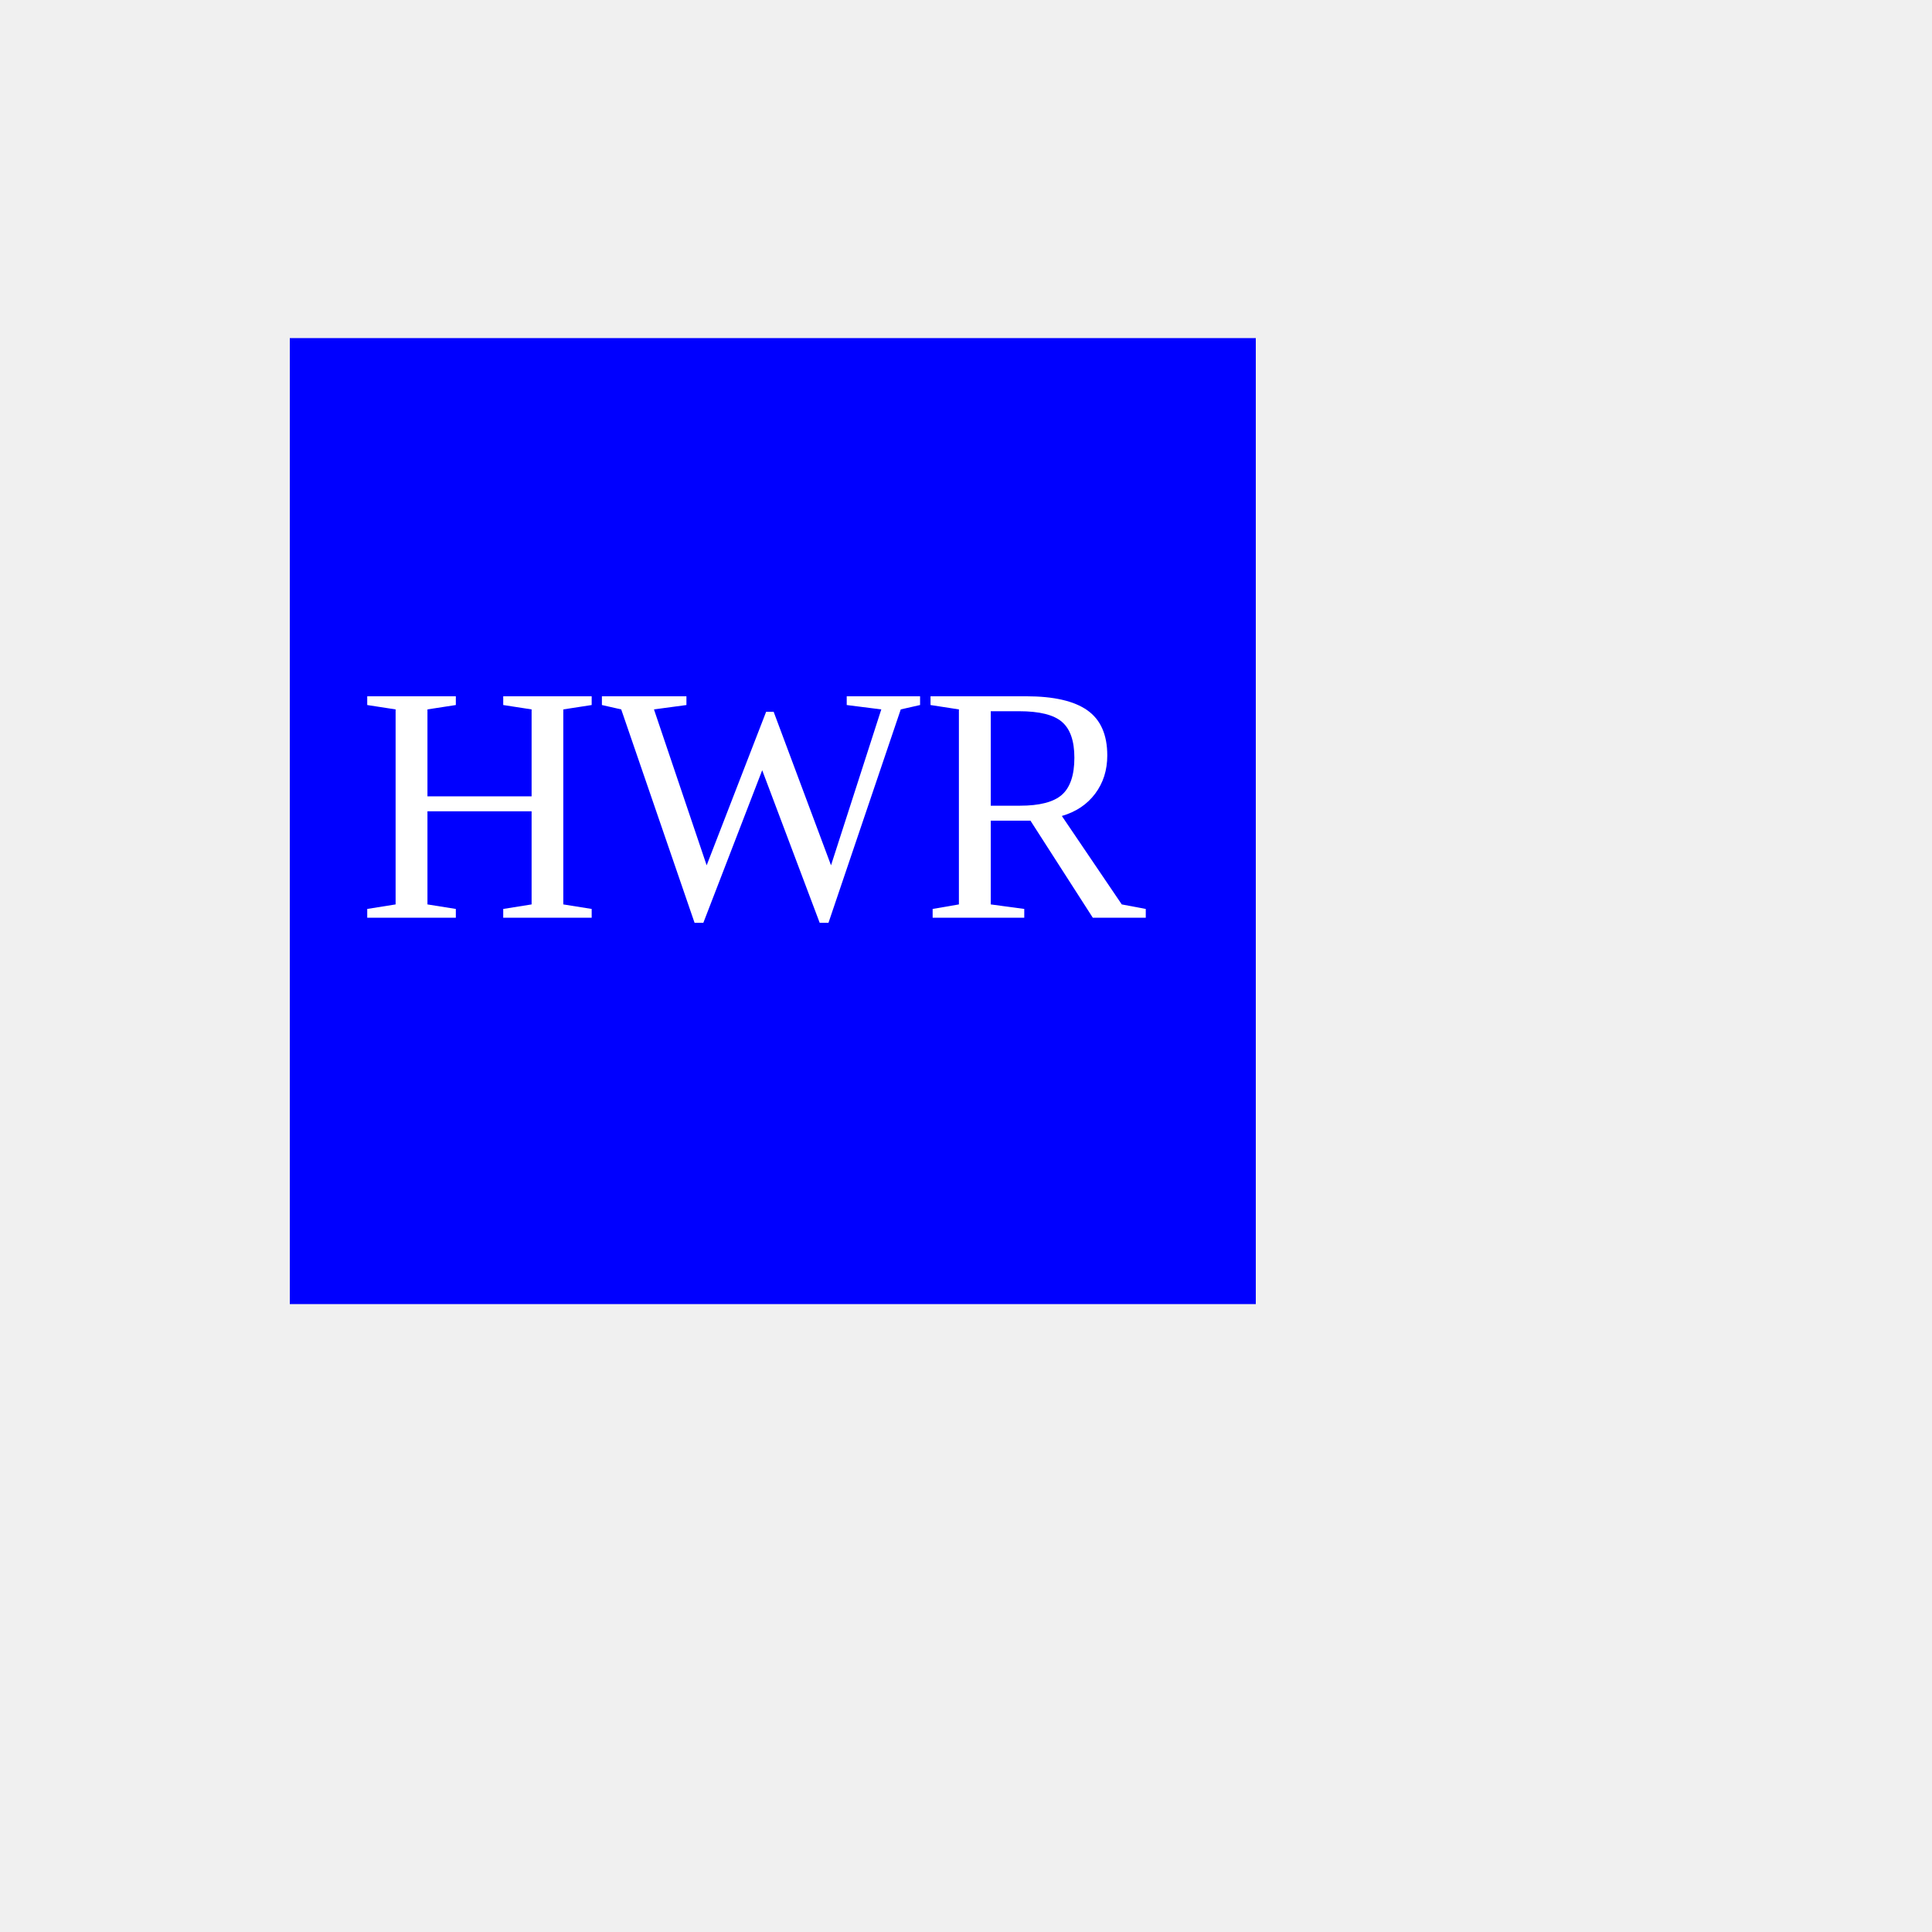
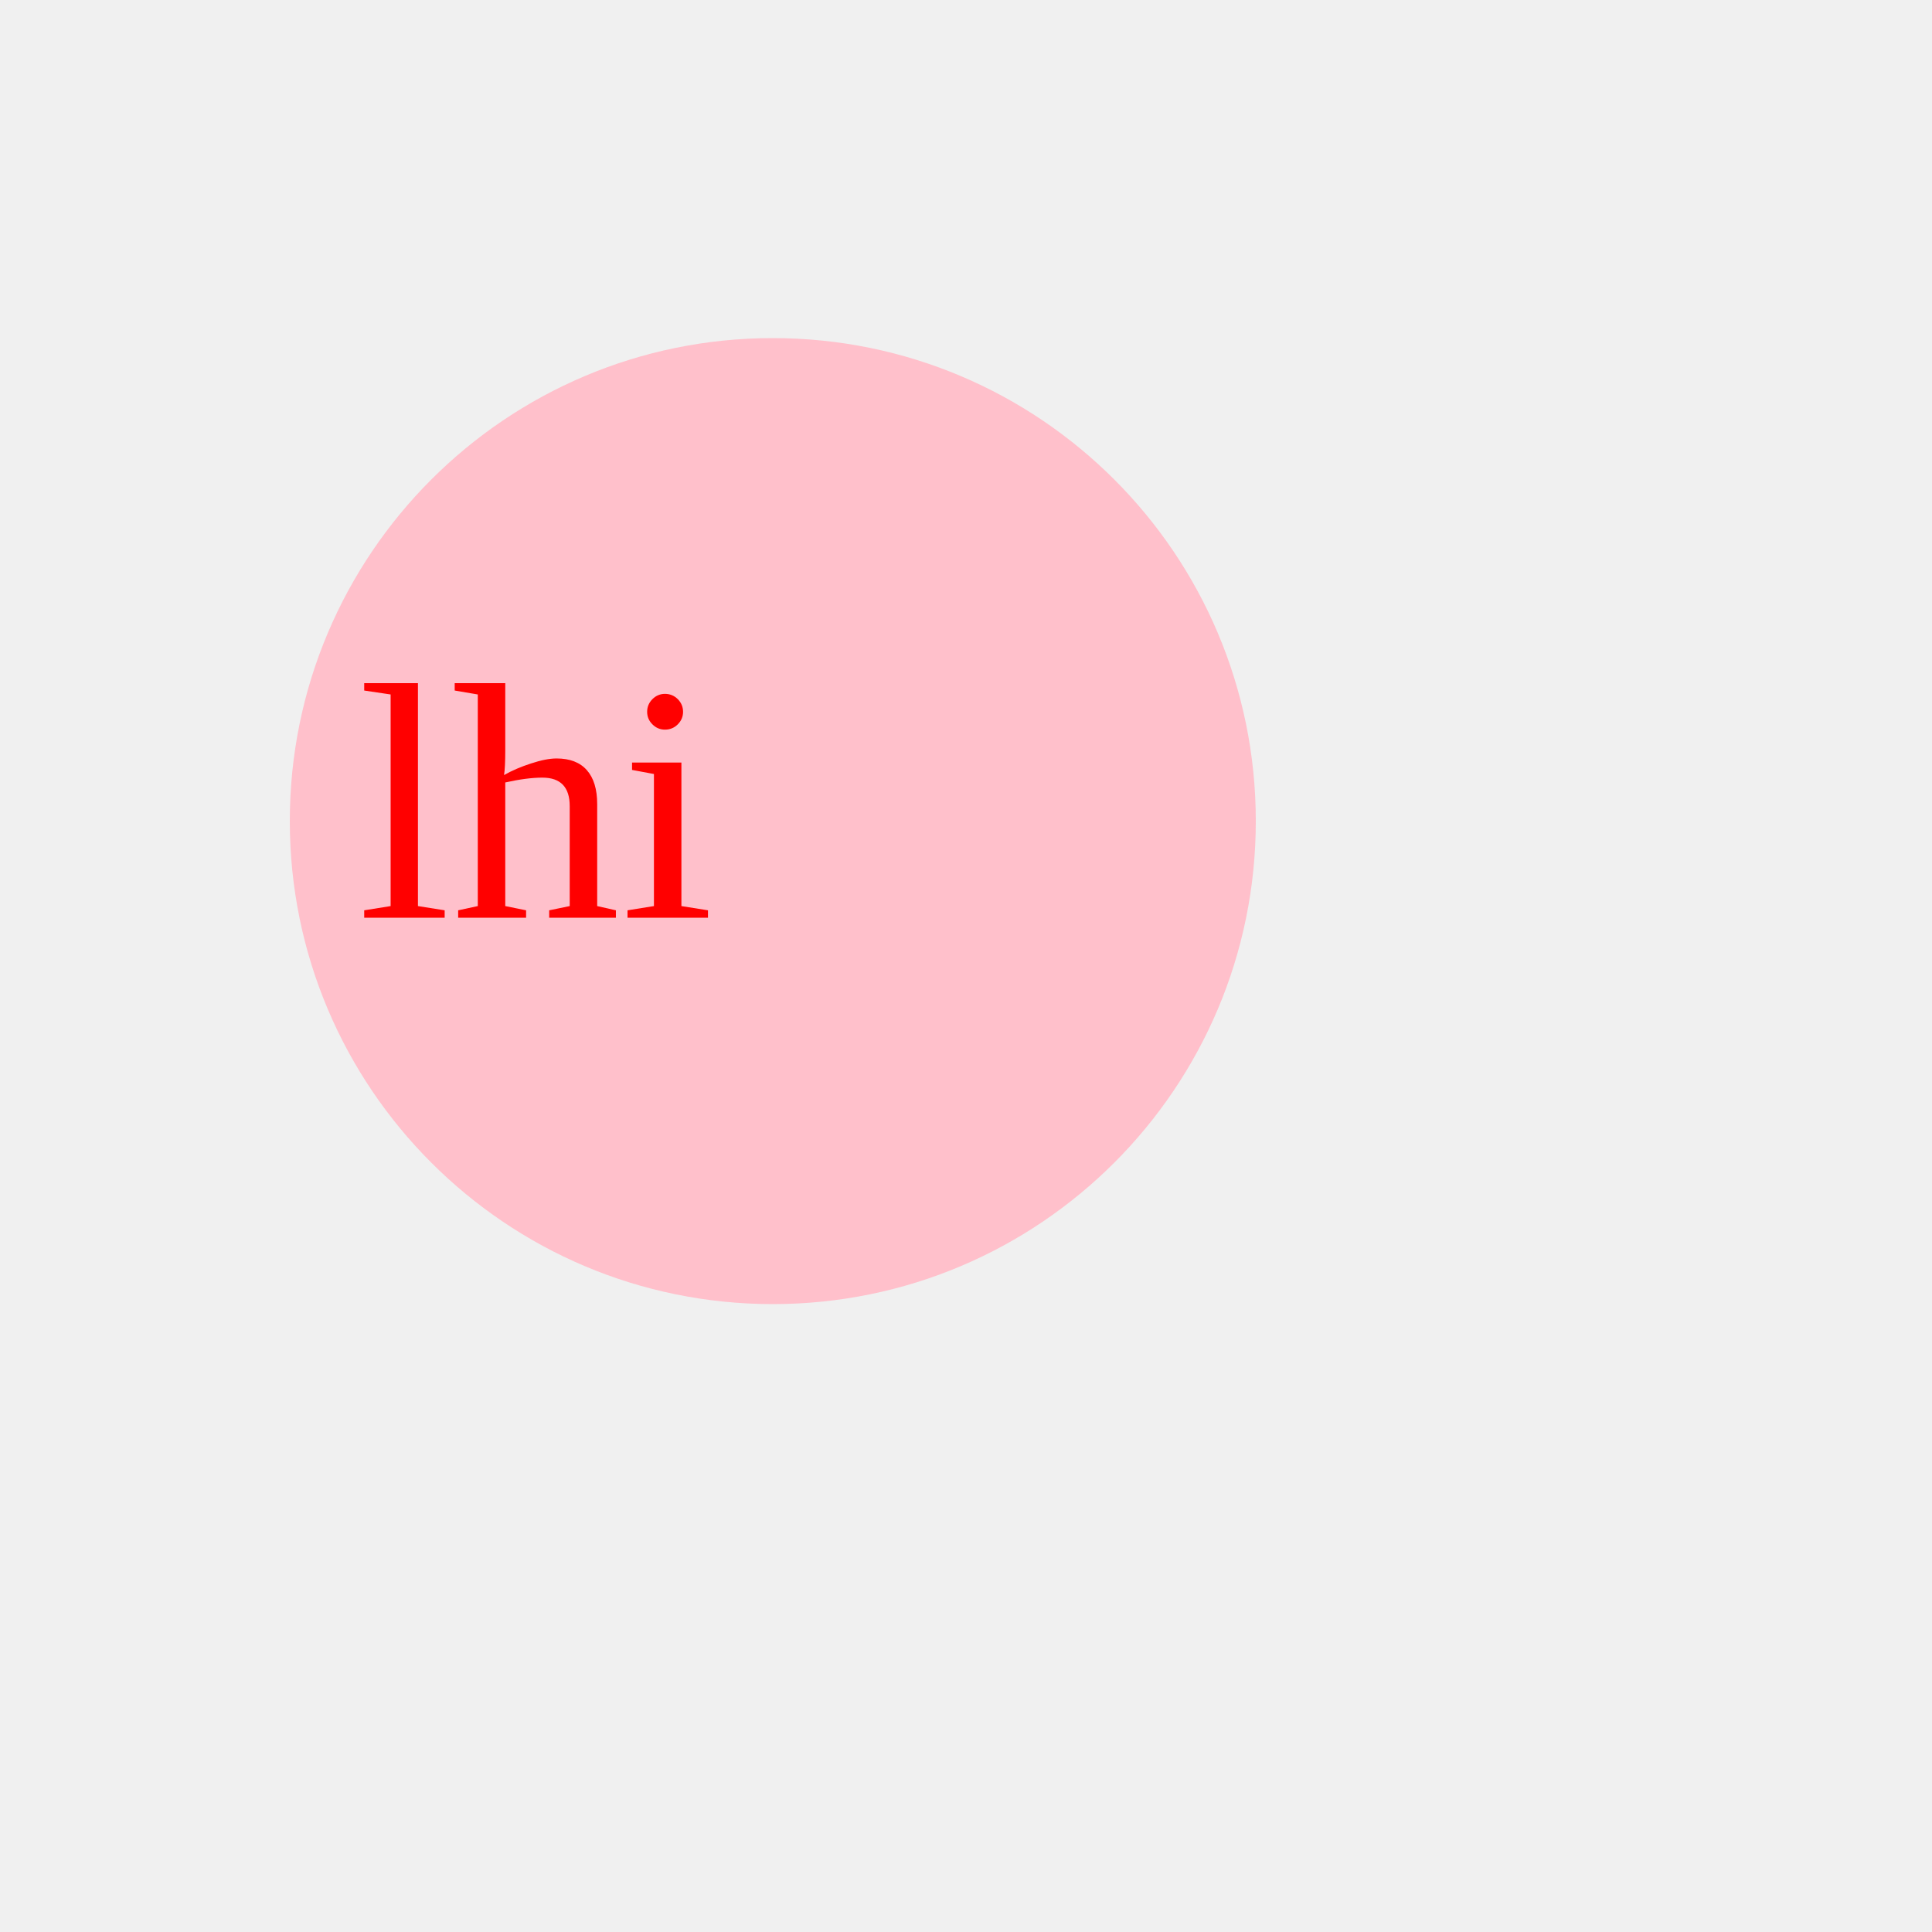
<svg width="500" height="500" viewBox="0 0 200 200">
-   <rect x="30" y="35" width="100" height="100" fill="blue" />
-   <text x="37" y="95" font-size="35" fill="white">HWR</text>
+   <circle cx="80" cy="85" r="50" fill="pink" />
+   <text x="37" y="95" font-size="35" fill="red">lhi</text>
</svg>
